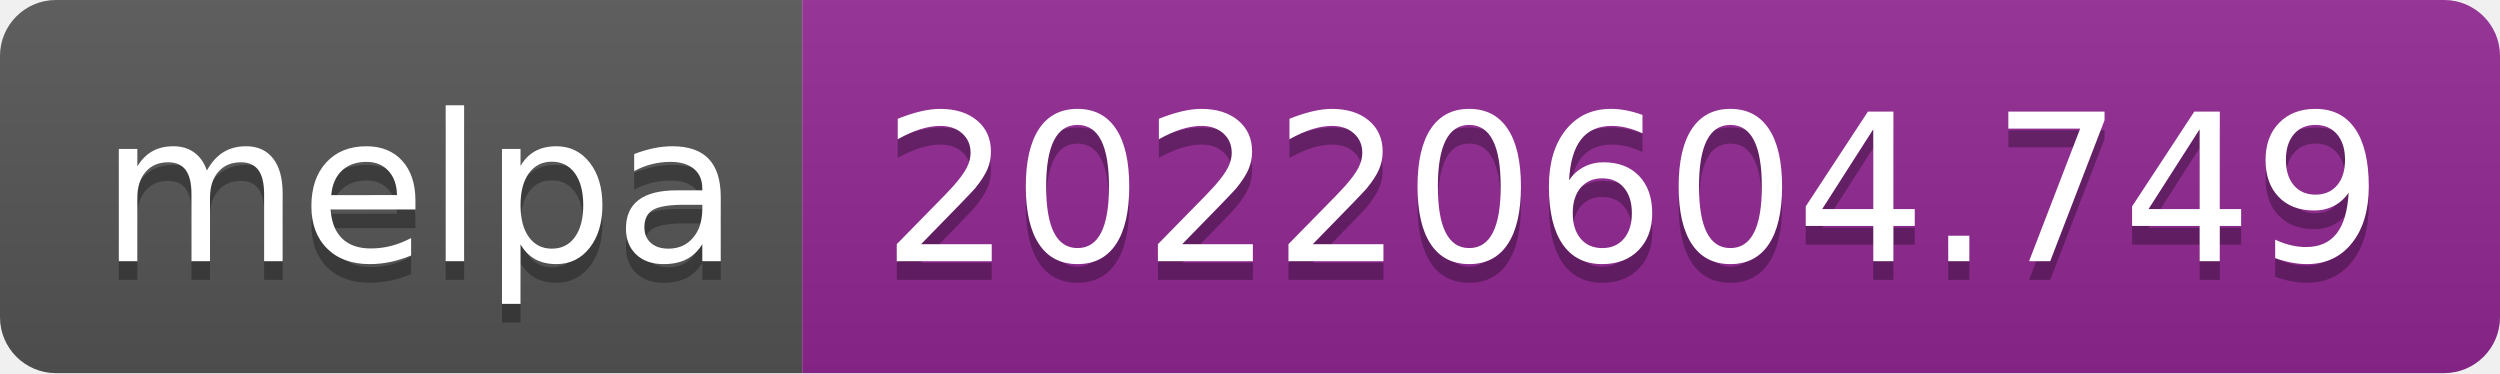
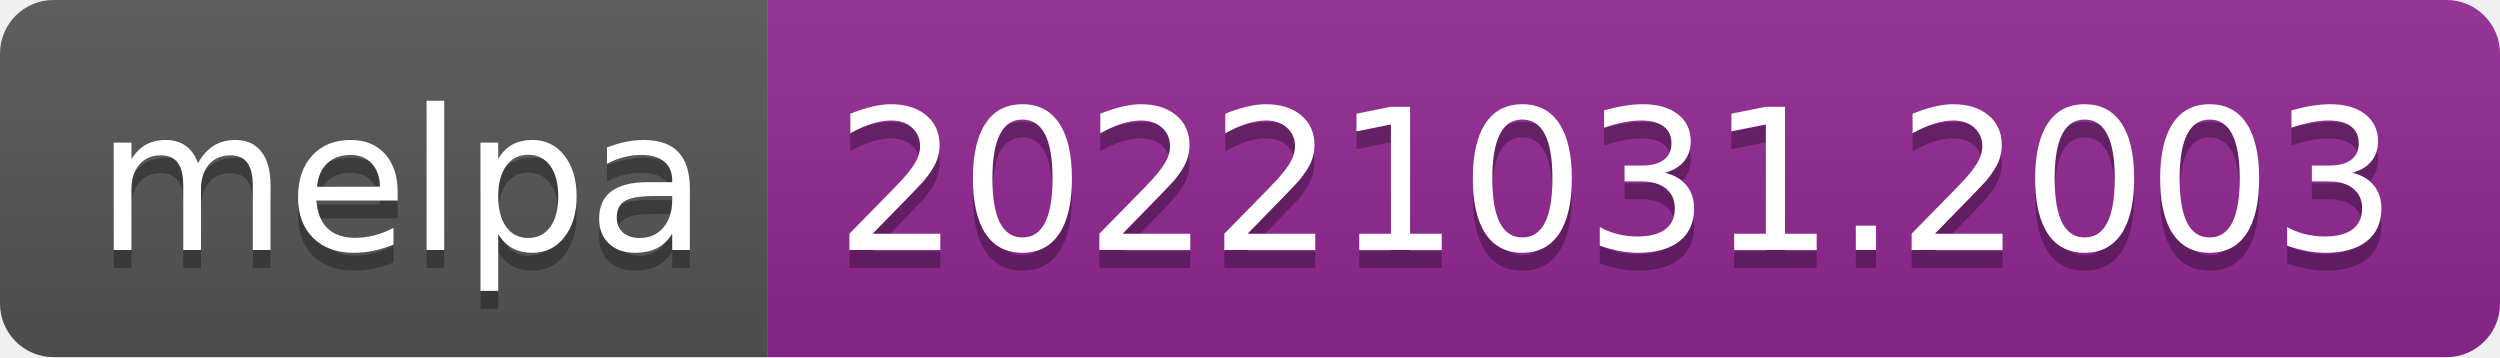
- <svg xmlns="http://www.w3.org/2000/svg" width="134" height="20" role="img" aria-label="melpa: 20220604.749">
+ <svg xmlns="http://www.w3.org/2000/svg" width="140" height="20" role="img" aria-label="melpa: 20221031.2003">
  <linearGradient id="s" x2="0" y2="100%">
    <stop offset="0" stop-color="#bbb" stop-opacity=".1" />
    <stop offset="1" stop-opacity=".1" />
  </linearGradient>
  <clipPath id="r">
-     <rect width="134" height="20" rx="3" fill="#fff" />
+     <rect width="140" height="20" rx="3" fill="#fff" />
  </clipPath>
  <g clip-path="url(#r)">
    <rect width="43" height="20" fill="#555" />
-     <rect x="43" width="91" height="20" fill="#922793" />
-     <rect width="134" height="20" fill="url(#s)" />
+     <rect x="43" width="97" height="20" fill="#922793" />
+     <rect width="140" height="20" fill="url(#s)" />
  </g>
  <g fill="#fff" text-anchor="middle" font-family="Verdana,Geneva,DejaVu Sans,sans-serif" text-rendering="geometricPrecision" font-size="110">
    <text aria-hidden="true" x="225" y="150" fill="#010101" fill-opacity=".3" transform="scale(.1)" textLength="330">melpa</text>
    <text x="225" y="140" transform="scale(.1)" fill="#fff" textLength="330">melpa</text>
-     <text aria-hidden="true" x="875" y="150" fill="#010101" fill-opacity=".3" transform="scale(.1)" textLength="810">20220604.749</text>
-     <text x="875" y="140" transform="scale(.1)" fill="#fff" textLength="810">20220604.749</text>
+     <text aria-hidden="true" x="905" y="150" fill="#010101" fill-opacity=".3" transform="scale(.1)" textLength="870">20221031.2003</text>
+     <text x="905" y="140" transform="scale(.1)" fill="#fff" textLength="870">20221031.2003</text>
  </g>
</svg>
